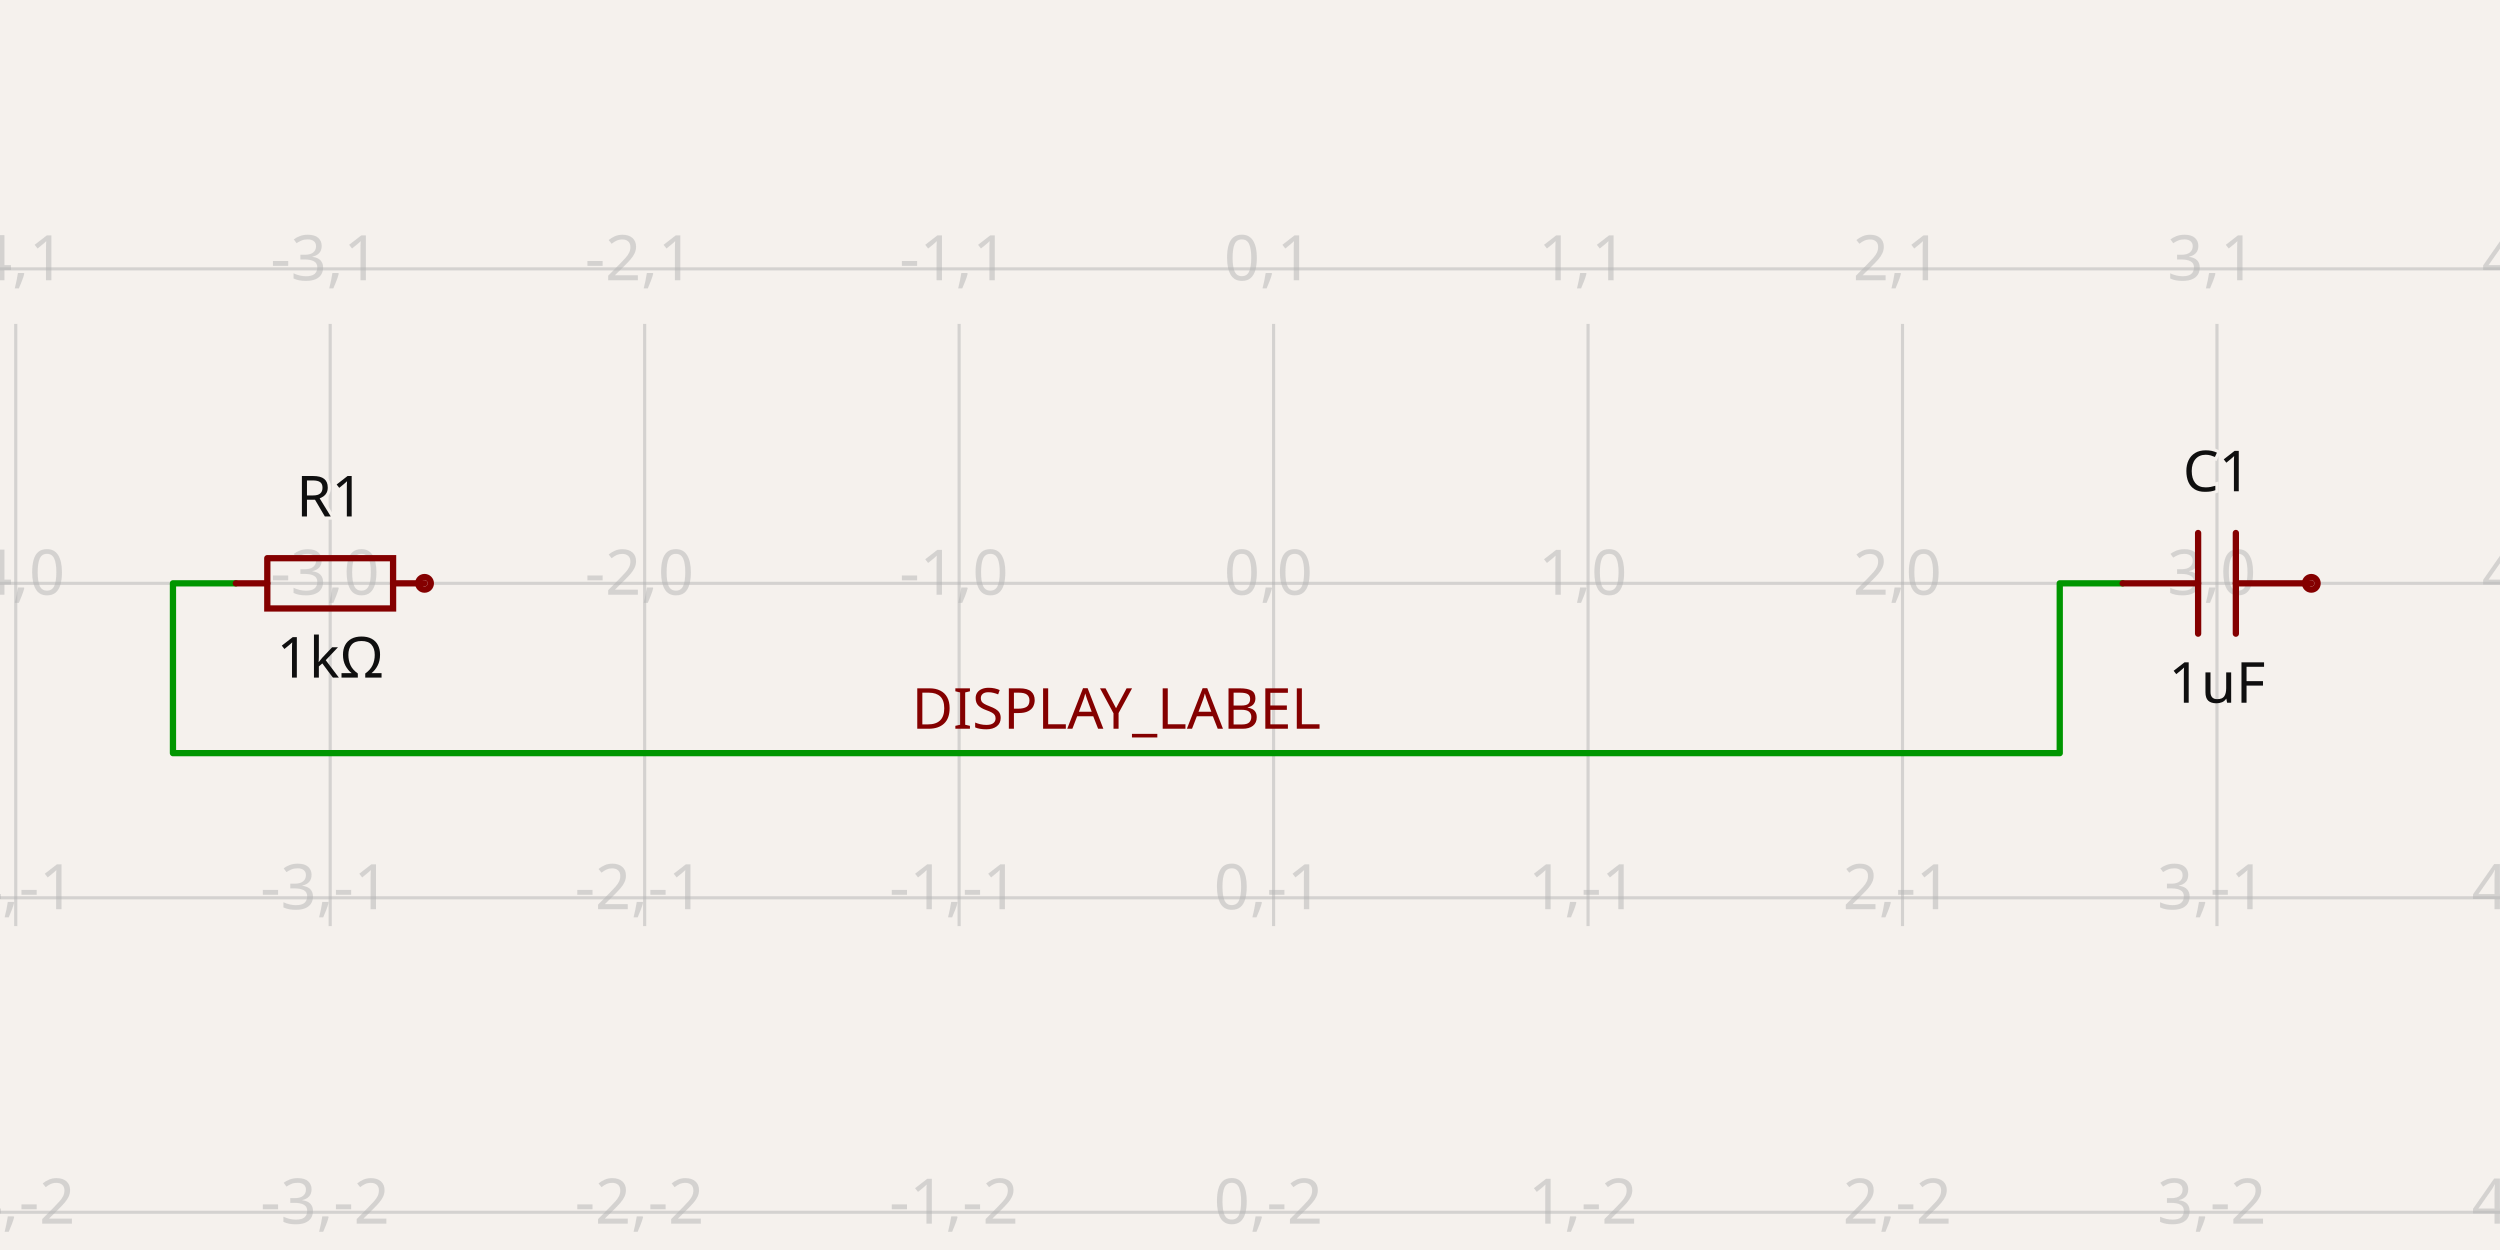
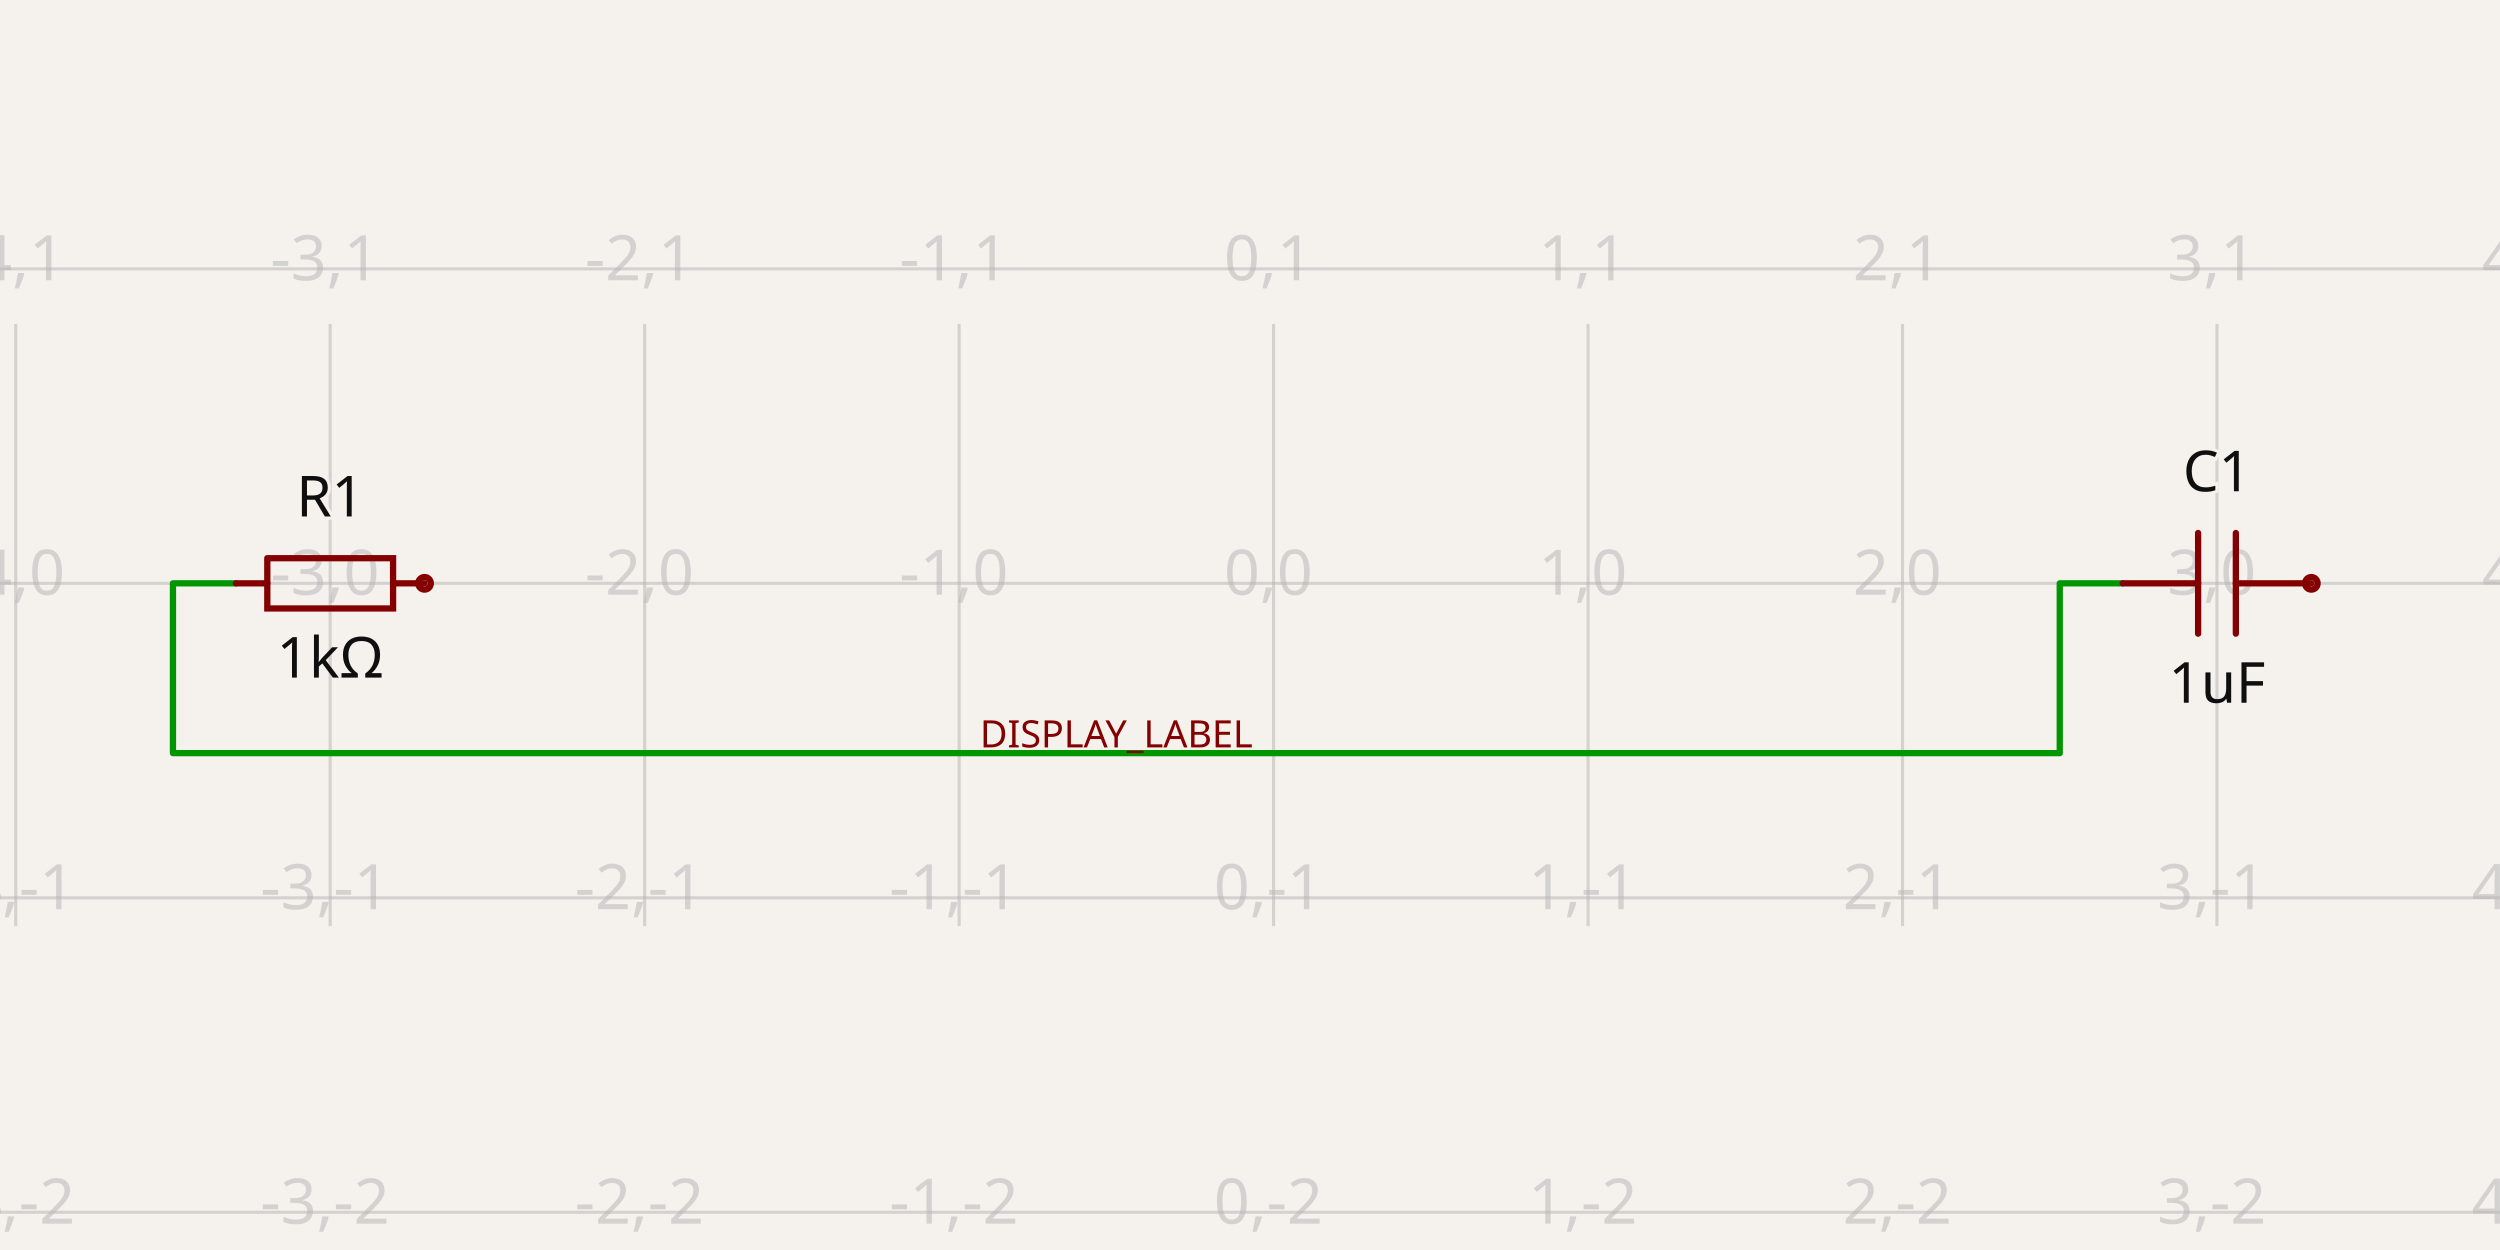
- <svg xmlns="http://www.w3.org/2000/svg" class="tscircuit-schematic" width="1200" height="600" style="background-color: rgb(245, 241, 237)" data-real-to-screen-transform="matrix(150.9433962264,0,0,-150.9433962264,611.320754717,280)" data-software-used-string="@tscircuit/core@0.0.1608">
+ <svg xmlns="http://www.w3.org/2000/svg" class="tscircuit-schematic" width="1200" height="600" style="background-color: rgb(245, 241, 237)" data-real-to-screen-transform="matrix(150.9433962264,0,0,-150.9433962264,611.320754717,280)" data-software-used-string="@tscircuit/core@0.0.1705">
  <style>
              .boundary { fill: rgb(245, 241, 237); }
              .schematic-boundary { fill: none; stroke: #fff; }
              .component { fill: none; stroke: rgb(132, 0, 0); }
              .chip { fill: rgb(255, 255, 194); stroke: rgb(132, 0, 0); }
              .component-pin { fill: none; stroke: rgb(132, 0, 0); }
              .text { font-family: sans-serif; fill: rgb(0, 150, 0); }
              .pin-number { fill: rgb(169, 0, 0); }
              .port-label { fill: rgb(0, 100, 100); }
              .component-name { fill: rgb(0, 100, 100); }
              
            </style>
  <rect class="boundary" x="0" y="0" width="1200" height="600" />
  <g class="grid sch-grid">
    <line x1="-143.396" y1="444.528" x2="-143.396" y2="155.472" stroke="rgb(181, 181, 181)" stroke-width="1.509" stroke-opacity="0.5" />
    <line x1="7.547" y1="444.528" x2="7.547" y2="155.472" stroke="rgb(181, 181, 181)" stroke-width="1.509" stroke-opacity="0.5" />
    <line x1="158.491" y1="444.528" x2="158.491" y2="155.472" stroke="rgb(181, 181, 181)" stroke-width="1.509" stroke-opacity="0.5" />
    <line x1="309.434" y1="444.528" x2="309.434" y2="155.472" stroke="rgb(181, 181, 181)" stroke-width="1.509" stroke-opacity="0.5" />
    <line x1="460.377" y1="444.528" x2="460.377" y2="155.472" stroke="rgb(181, 181, 181)" stroke-width="1.509" stroke-opacity="0.5" />
    <line x1="611.321" y1="444.528" x2="611.321" y2="155.472" stroke="rgb(181, 181, 181)" stroke-width="1.509" stroke-opacity="0.5" />
    <line x1="762.264" y1="444.528" x2="762.264" y2="155.472" stroke="rgb(181, 181, 181)" stroke-width="1.509" stroke-opacity="0.5" />
    <line x1="913.208" y1="444.528" x2="913.208" y2="155.472" stroke="rgb(181, 181, 181)" stroke-width="1.509" stroke-opacity="0.5" />
    <line x1="1064.151" y1="444.528" x2="1064.151" y2="155.472" stroke="rgb(181, 181, 181)" stroke-width="1.509" stroke-opacity="0.5" />
    <line x1="1215.094" y1="444.528" x2="1215.094" y2="155.472" stroke="rgb(181, 181, 181)" stroke-width="1.509" stroke-opacity="0.5" />
    <line x1="8.003553375601768e-11" y1="581.887" x2="1200" y2="581.887" stroke="rgb(181, 181, 181)" stroke-width="1.509" stroke-opacity="0.5" />
    <line x1="8.003553375601768e-11" y1="430.943" x2="1200" y2="430.943" stroke="rgb(181, 181, 181)" stroke-width="1.509" stroke-opacity="0.5" />
    <line x1="8.003553375601768e-11" y1="280" x2="1200" y2="280" stroke="rgb(181, 181, 181)" stroke-width="1.509" stroke-opacity="0.5" />
    <line x1="8.003553375601768e-11" y1="129.057" x2="1200" y2="129.057" stroke="rgb(181, 181, 181)" stroke-width="1.509" stroke-opacity="0.5" />
    <text x="-145.896" y="576.887" fill="rgb(181, 181, 181)" font-size="30.189" fill-opacity="0.5" text-anchor="middle" dominant-baseline="middle" font-family="sans-serif">-5,-2</text>
    <text x="-145.896" y="425.943" fill="rgb(181, 181, 181)" font-size="30.189" fill-opacity="0.5" text-anchor="middle" dominant-baseline="middle" font-family="sans-serif">-5,-1</text>
    <text x="-145.896" y="275" fill="rgb(181, 181, 181)" font-size="30.189" fill-opacity="0.5" text-anchor="middle" dominant-baseline="middle" font-family="sans-serif">-5,0</text>
    <text x="-145.896" y="124.057" fill="rgb(181, 181, 181)" font-size="30.189" fill-opacity="0.5" text-anchor="middle" dominant-baseline="middle" font-family="sans-serif">-5,1</text>
    <text x="5.047" y="576.887" fill="rgb(181, 181, 181)" font-size="30.189" fill-opacity="0.5" text-anchor="middle" dominant-baseline="middle" font-family="sans-serif">-4,-2</text>
    <text x="5.047" y="425.943" fill="rgb(181, 181, 181)" font-size="30.189" fill-opacity="0.5" text-anchor="middle" dominant-baseline="middle" font-family="sans-serif">-4,-1</text>
    <text x="5.047" y="275" fill="rgb(181, 181, 181)" font-size="30.189" fill-opacity="0.5" text-anchor="middle" dominant-baseline="middle" font-family="sans-serif">-4,0</text>
    <text x="5.047" y="124.057" fill="rgb(181, 181, 181)" font-size="30.189" fill-opacity="0.5" text-anchor="middle" dominant-baseline="middle" font-family="sans-serif">-4,1</text>
    <text x="155.991" y="576.887" fill="rgb(181, 181, 181)" font-size="30.189" fill-opacity="0.5" text-anchor="middle" dominant-baseline="middle" font-family="sans-serif">-3,-2</text>
    <text x="155.991" y="425.943" fill="rgb(181, 181, 181)" font-size="30.189" fill-opacity="0.5" text-anchor="middle" dominant-baseline="middle" font-family="sans-serif">-3,-1</text>
    <text x="155.991" y="275" fill="rgb(181, 181, 181)" font-size="30.189" fill-opacity="0.5" text-anchor="middle" dominant-baseline="middle" font-family="sans-serif">-3,0</text>
    <text x="155.991" y="124.057" fill="rgb(181, 181, 181)" font-size="30.189" fill-opacity="0.5" text-anchor="middle" dominant-baseline="middle" font-family="sans-serif">-3,1</text>
    <text x="306.934" y="576.887" fill="rgb(181, 181, 181)" font-size="30.189" fill-opacity="0.5" text-anchor="middle" dominant-baseline="middle" font-family="sans-serif">-2,-2</text>
    <text x="306.934" y="425.943" fill="rgb(181, 181, 181)" font-size="30.189" fill-opacity="0.5" text-anchor="middle" dominant-baseline="middle" font-family="sans-serif">-2,-1</text>
    <text x="306.934" y="275" fill="rgb(181, 181, 181)" font-size="30.189" fill-opacity="0.5" text-anchor="middle" dominant-baseline="middle" font-family="sans-serif">-2,0</text>
    <text x="306.934" y="124.057" fill="rgb(181, 181, 181)" font-size="30.189" fill-opacity="0.5" text-anchor="middle" dominant-baseline="middle" font-family="sans-serif">-2,1</text>
    <text x="457.877" y="576.887" fill="rgb(181, 181, 181)" font-size="30.189" fill-opacity="0.5" text-anchor="middle" dominant-baseline="middle" font-family="sans-serif">-1,-2</text>
    <text x="457.877" y="425.943" fill="rgb(181, 181, 181)" font-size="30.189" fill-opacity="0.5" text-anchor="middle" dominant-baseline="middle" font-family="sans-serif">-1,-1</text>
    <text x="457.877" y="275" fill="rgb(181, 181, 181)" font-size="30.189" fill-opacity="0.5" text-anchor="middle" dominant-baseline="middle" font-family="sans-serif">-1,0</text>
    <text x="457.877" y="124.057" fill="rgb(181, 181, 181)" font-size="30.189" fill-opacity="0.5" text-anchor="middle" dominant-baseline="middle" font-family="sans-serif">-1,1</text>
    <text x="608.821" y="576.887" fill="rgb(181, 181, 181)" font-size="30.189" fill-opacity="0.5" text-anchor="middle" dominant-baseline="middle" font-family="sans-serif">0,-2</text>
    <text x="608.821" y="425.943" fill="rgb(181, 181, 181)" font-size="30.189" fill-opacity="0.5" text-anchor="middle" dominant-baseline="middle" font-family="sans-serif">0,-1</text>
    <text x="608.821" y="275" fill="rgb(181, 181, 181)" font-size="30.189" fill-opacity="0.5" text-anchor="middle" dominant-baseline="middle" font-family="sans-serif">0,0</text>
    <text x="608.821" y="124.057" fill="rgb(181, 181, 181)" font-size="30.189" fill-opacity="0.5" text-anchor="middle" dominant-baseline="middle" font-family="sans-serif">0,1</text>
    <text x="759.764" y="576.887" fill="rgb(181, 181, 181)" font-size="30.189" fill-opacity="0.5" text-anchor="middle" dominant-baseline="middle" font-family="sans-serif">1,-2</text>
    <text x="759.764" y="425.943" fill="rgb(181, 181, 181)" font-size="30.189" fill-opacity="0.5" text-anchor="middle" dominant-baseline="middle" font-family="sans-serif">1,-1</text>
    <text x="759.764" y="275" fill="rgb(181, 181, 181)" font-size="30.189" fill-opacity="0.5" text-anchor="middle" dominant-baseline="middle" font-family="sans-serif">1,0</text>
    <text x="759.764" y="124.057" fill="rgb(181, 181, 181)" font-size="30.189" fill-opacity="0.5" text-anchor="middle" dominant-baseline="middle" font-family="sans-serif">1,1</text>
    <text x="910.708" y="576.887" fill="rgb(181, 181, 181)" font-size="30.189" fill-opacity="0.5" text-anchor="middle" dominant-baseline="middle" font-family="sans-serif">2,-2</text>
    <text x="910.708" y="425.943" fill="rgb(181, 181, 181)" font-size="30.189" fill-opacity="0.5" text-anchor="middle" dominant-baseline="middle" font-family="sans-serif">2,-1</text>
    <text x="910.708" y="275" fill="rgb(181, 181, 181)" font-size="30.189" fill-opacity="0.5" text-anchor="middle" dominant-baseline="middle" font-family="sans-serif">2,0</text>
    <text x="910.708" y="124.057" fill="rgb(181, 181, 181)" font-size="30.189" fill-opacity="0.5" text-anchor="middle" dominant-baseline="middle" font-family="sans-serif">2,1</text>
    <text x="1061.651" y="576.887" fill="rgb(181, 181, 181)" font-size="30.189" fill-opacity="0.5" text-anchor="middle" dominant-baseline="middle" font-family="sans-serif">3,-2</text>
    <text x="1061.651" y="425.943" fill="rgb(181, 181, 181)" font-size="30.189" fill-opacity="0.5" text-anchor="middle" dominant-baseline="middle" font-family="sans-serif">3,-1</text>
    <text x="1061.651" y="275" fill="rgb(181, 181, 181)" font-size="30.189" fill-opacity="0.5" text-anchor="middle" dominant-baseline="middle" font-family="sans-serif">3,0</text>
    <text x="1061.651" y="124.057" fill="rgb(181, 181, 181)" font-size="30.189" fill-opacity="0.5" text-anchor="middle" dominant-baseline="middle" font-family="sans-serif">3,1</text>
    <text x="1212.594" y="576.887" fill="rgb(181, 181, 181)" font-size="30.189" fill-opacity="0.5" text-anchor="middle" dominant-baseline="middle" font-family="sans-serif">4,-2</text>
    <text x="1212.594" y="425.943" fill="rgb(181, 181, 181)" font-size="30.189" fill-opacity="0.5" text-anchor="middle" dominant-baseline="middle" font-family="sans-serif">4,-1</text>
    <text x="1212.594" y="275" fill="rgb(181, 181, 181)" font-size="30.189" fill-opacity="0.5" text-anchor="middle" dominant-baseline="middle" font-family="sans-serif">4,0</text>
    <text x="1212.594" y="124.057" fill="rgb(181, 181, 181)" font-size="30.189" fill-opacity="0.5" text-anchor="middle" dominant-baseline="middle" font-family="sans-serif">4,1</text>
  </g>
  <g class="trace sch-trace" data-layer="base" data-circuit-json-type="schematic_trace" data-schematic-trace-id="schematic_trace_0" data-subcircuit-connectivity-map-key="unnamedsubcircuitsubcircuit_source_group_0_connectivity_net0">
    <path d="M 113.208 280 L 83.019 280 L 83.019 361.509 L 988.679 361.509 L 988.679 280 L 1018.868 280" class="trace-invisible-hover-outline sch-trace-hitbox" stroke="rgb(0, 150, 0)" fill="none" stroke-width="24.151px" stroke-linecap="round" opacity="0" stroke-linejoin="round" />
    <path class="sch-trace-path" d="M 113.208 280 L 83.019 280 L 83.019 361.509 L 988.679 361.509 L 988.679 280 L 1018.868 280" stroke="rgb(0, 150, 0)" fill="none" stroke-width="3.019px" stroke-linecap="round" stroke-linejoin="round" />
  </g>
  <g class="trace-overlays sch-trace-overlays" data-layer="overlay" data-circuit-json-type="schematic_trace" data-schematic-trace-id="schematic_trace_0" data-subcircuit-connectivity-map-key="unnamedsubcircuitsubcircuit_source_group_0_connectivity_net0" />
  <g class="sch-component" data-circuit-json-type="schematic_component" data-schematic-component-id="schematic_component_0">
    <rect class="component-overlay sch-component-overlay" x="113.208" y="267.928" width="90.566" height="24.145" fill="transparent" />
    <path class="sch-component-symbol-path" d="M 113.208 280 L 128.305 280" stroke="rgb(132, 0, 0)" fill="none" stroke-width="3.019px" stroke-linecap="round" />
    <path class="sch-component-symbol-path" d="M 188.676 280 L 203.774 280" stroke="rgb(132, 0, 0)" fill="none" stroke-width="3.019px" stroke-linecap="round" />
    <path class="sch-component-symbol-path" d="M 128.305 267.928 L 188.676 267.928 L 188.676 292.072 L 128.305 292.072 L 128.305 267.928" stroke="rgb(132, 0, 0)" fill="none" stroke-width="3.019px" stroke-linecap="round" />
    <text class="sch-component-name sch-component-text" x="158.491" y="255.849" stroke="rgb(245, 241, 237)" stroke-width="3.019px" paint-order="stroke" fill="rgb(15, 15, 15)" font-family="sans-serif" text-anchor="middle" dominant-baseline="ideographic" font-size="27.17px">R1</text>
    <text class="sch-component-text" x="158.491" y="304.151" fill="rgb(15, 15, 15)" font-family="sans-serif" text-anchor="middle" dominant-baseline="hanging" font-size="27.17px">1kΩ</text>
    <circle class="component-pin sch-component-pin" cx="203.774" cy="280" r="3.019px" stroke-width="3.019px" fill="none" stroke="rgb(132, 0, 0)" />
  </g>
  <g class="sch-component" data-circuit-json-type="schematic_component" data-schematic-component-id="schematic_component_1">
    <rect class="component-overlay sch-component-overlay" x="1018.868" y="255.846" width="90.566" height="48.308" fill="transparent" />
    <path class="sch-component-symbol-path" d="M 1109.434 280 L 1073.208 280" stroke="rgb(132, 0, 0)" fill="none" stroke-width="3.019px" stroke-linecap="round" />
    <path class="sch-component-symbol-path" d="M 1055.094 280 L 1018.868 280" stroke="rgb(132, 0, 0)" fill="none" stroke-width="3.019px" stroke-linecap="round" />
    <path class="sch-component-symbol-path" d="M 1073.208 255.846 L 1073.208 304.154" stroke="rgb(132, 0, 0)" fill="none" stroke-width="3.019px" stroke-linecap="round" />
    <path class="sch-component-symbol-path" d="M 1055.094 255.846 L 1055.094 304.154" stroke="rgb(132, 0, 0)" fill="none" stroke-width="3.019px" stroke-linecap="round" />
    <text class="sch-component-name sch-component-text" x="1064.151" y="243.774" stroke="rgb(245, 241, 237)" stroke-width="3.019px" paint-order="stroke" fill="rgb(15, 15, 15)" font-family="sans-serif" text-anchor="middle" dominant-baseline="ideographic" font-size="27.17px">C1</text>
    <text class="sch-component-text" x="1064.151" y="316.226" fill="rgb(15, 15, 15)" font-family="sans-serif" text-anchor="middle" dominant-baseline="hanging" font-size="27.17px">1uF</text>
    <circle class="component-pin sch-component-pin" cx="1109.434" cy="280" r="3.019px" stroke-width="3.019px" fill="none" stroke="rgb(132, 0, 0)" />
  </g>
  <g class="schematic-port-hover sch-port-hover" data-schematic-port-id="source_port_0">
    <circle cx="113.208" cy="280" r="6.038" fill="red" opacity="0" />
  </g>
  <g class="schematic-port-hover sch-port-hover" data-schematic-port-id="source_port_1">
    <circle cx="203.774" cy="280" r="6.038" fill="red" opacity="0" />
  </g>
  <g class="schematic-port-hover sch-port-hover" data-schematic-port-id="source_port_2">
    <circle cx="1018.868" cy="280" r="6.038" fill="red" opacity="0" />
  </g>
  <g class="schematic-port-hover sch-port-hover" data-schematic-port-id="source_port_3">
    <circle cx="1109.434" cy="280" r="6.038" fill="red" opacity="0" />
  </g>
-   <text class="sch-text" x="535.849" y="340.377" fill="rgb(132, 0, 0)" text-anchor="middle" dominant-baseline="middle" font-family="sans-serif" font-size="27.17px" transform="rotate(0, 535.8491, 340.3774)">DISPLAY_LABEL</text>
+   <text class="sch-text" x="535.849" y="352.453" fill="rgb(132, 0, 0)" text-anchor="middle" dominant-baseline="middle" font-family="sans-serif" font-size="18.113px" transform="rotate(0, 535.8491, 352.4528)">DISPLAY_LABEL</text>
</svg>
